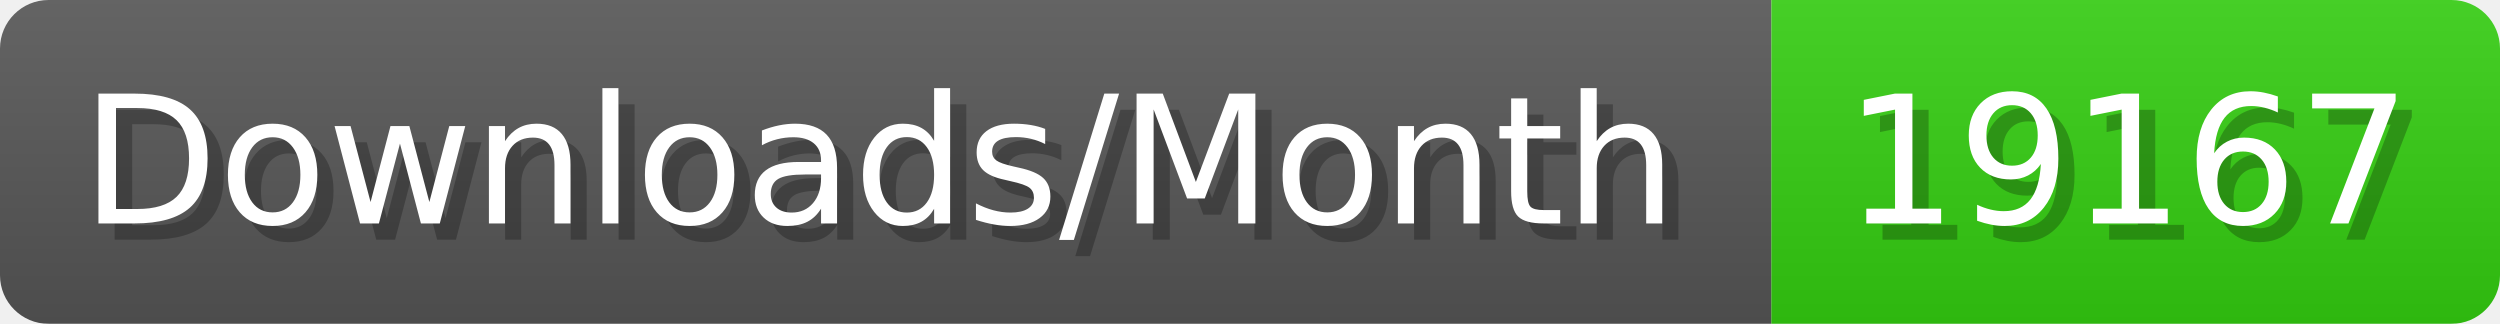
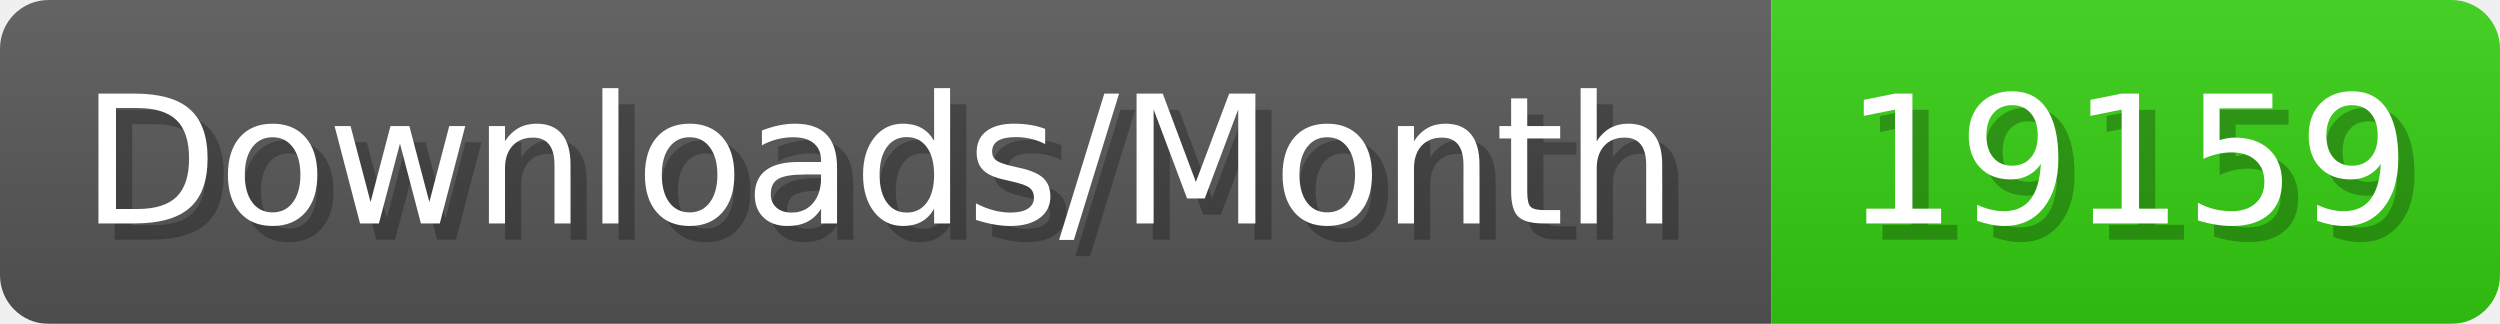
- <svg xmlns="http://www.w3.org/2000/svg" width="154.4" height="20" viewBox="0 0 1544 200" role="img" aria-label="Downloads/Month: 19167">
+ <svg xmlns="http://www.w3.org/2000/svg" width="154.4" height="20" viewBox="0 0 1544 200" role="img" aria-label="Downloads/Month: 19159">
  <linearGradient id="YlXUI" x2="0" y2="100%">
    <stop offset="0" stop-opacity=".1" stop-color="#EEE" />
    <stop offset="1" stop-opacity=".1" />
  </linearGradient>
  <mask id="JHhop">
    <rect width="1544" height="200" rx="30" fill="#FFF" />
  </mask>
  <g mask="url(#JHhop)">
    <rect width="1094" height="200" fill="#555" />
    <rect width="450" height="200" fill="#3C1" x="1094" />
    <rect width="1544" height="200" fill="url(#YlXUI)" />
  </g>
  <g aria-hidden="true" fill="#fff" text-anchor="start" font-family="Verdana,DejaVu Sans,sans-serif" font-size="110">
    <text x="60" y="148" textLength="994" fill="#000" opacity="0.25">Downloads/Month</text>
    <text x="50" y="138" textLength="994">Downloads/Month</text>
-     <text x="1149" y="148" textLength="350" fill="#000" opacity="0.25">19167</text>
-     <text x="1139" y="138" textLength="350">19167</text>
+     <text x="1149" y="148" textLength="350" fill="#000" opacity="0.25">19159</text>
+     <text x="1139" y="138" textLength="350">19159</text>
  </g>
</svg>
